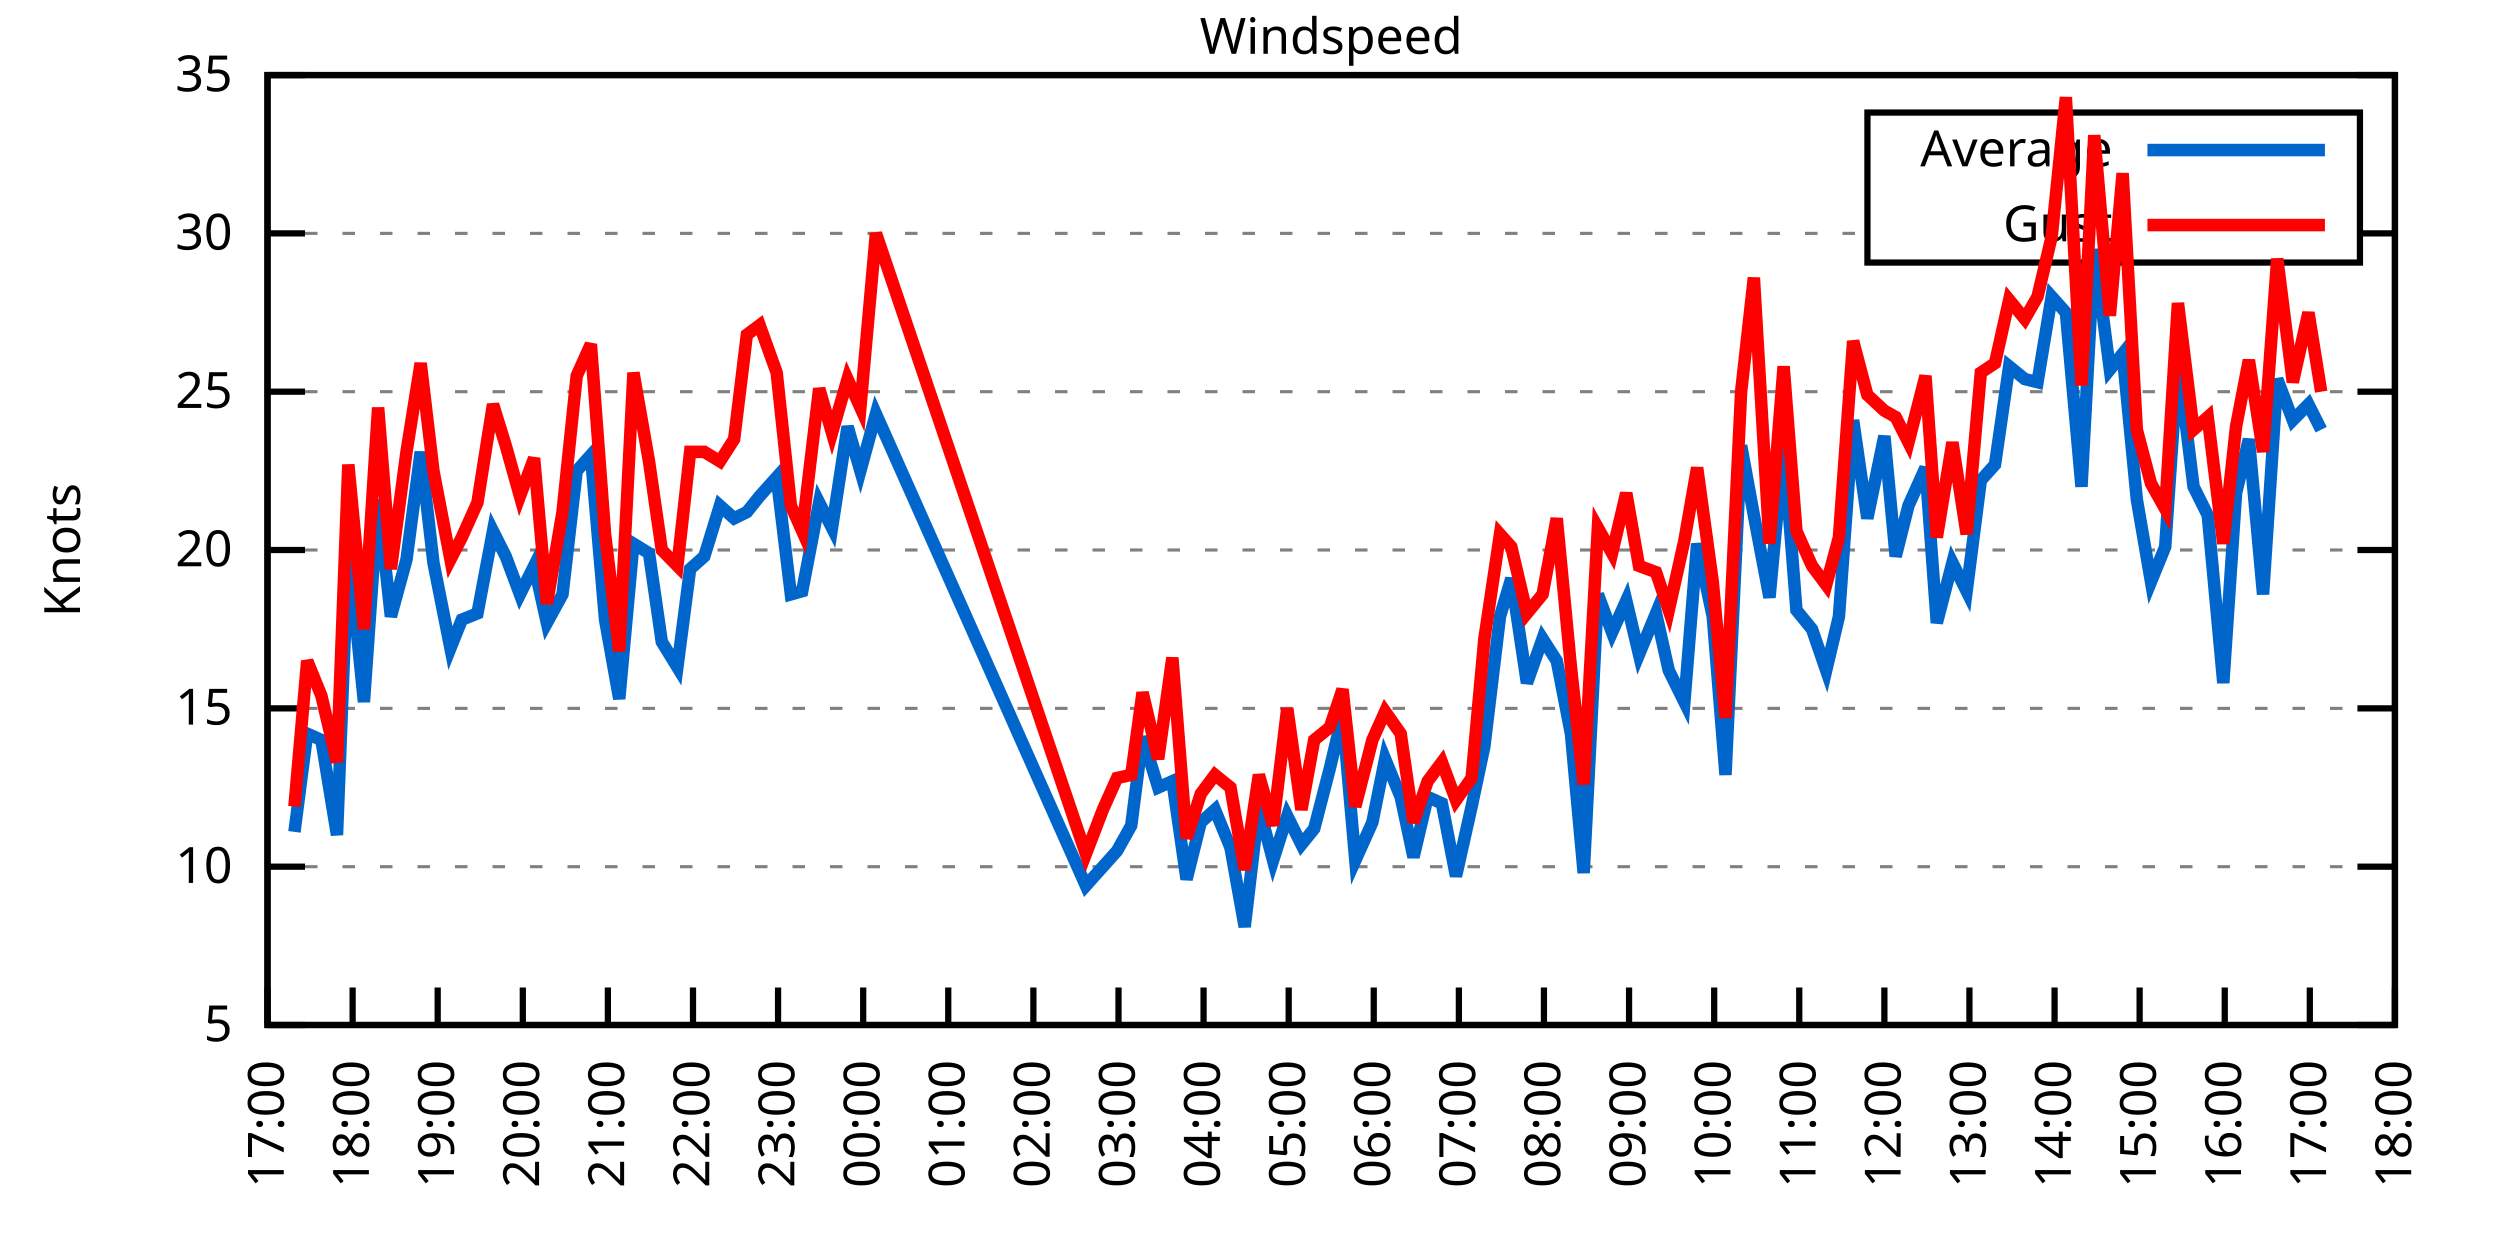
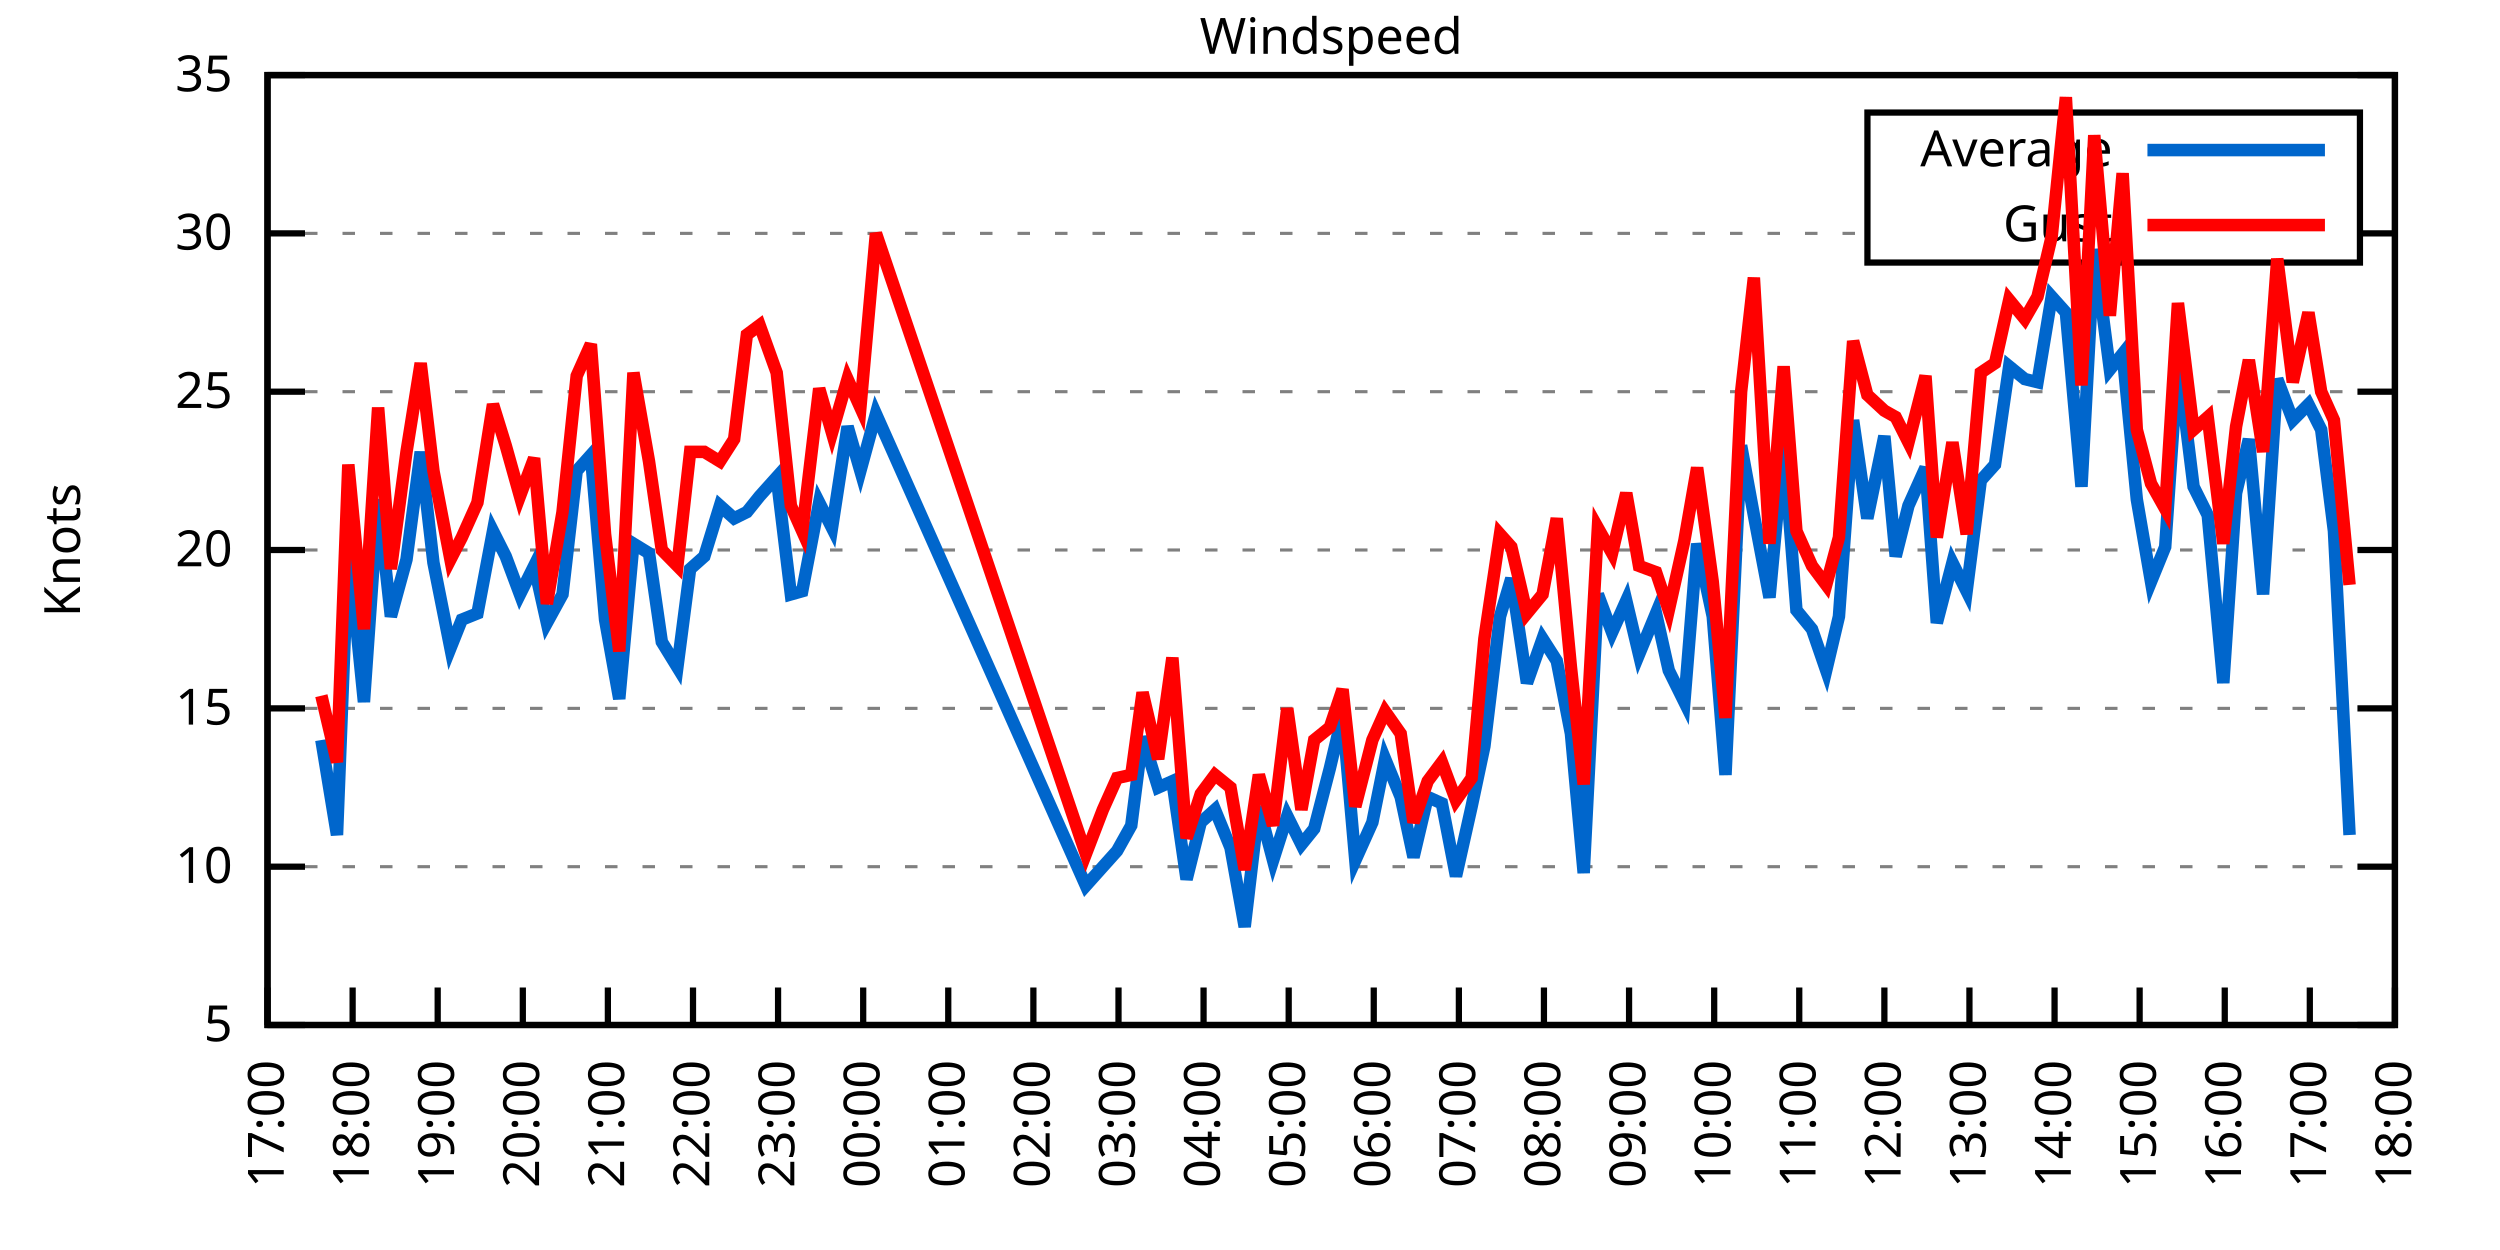
<svg xmlns="http://www.w3.org/2000/svg" xmlns:xlink="http://www.w3.org/1999/xlink" width="400" height="200" viewBox="0 0 400 200">
  <g id="gnuplot_canvas">
    <rect x="0" y="0" width="400" height="200" fill="none" />
    <defs>
      <circle id="gpDot" r="0.5" stroke-width="0.5" stroke="currentColor" />
      <path id="gpPt0" stroke-width="0.333" stroke="currentColor" d="M-1,0 h2 M0,-1 v2" />
      <path id="gpPt1" stroke-width="0.333" stroke="currentColor" d="M-1,-1 L1,1 M1,-1 L-1,1" />
      <path id="gpPt2" stroke-width="0.333" stroke="currentColor" d="M-1,0 L1,0 M0,-1 L0,1 M-1,-1 L1,1 M-1,1 L1,-1" />
      <rect id="gpPt3" stroke-width="0.333" stroke="currentColor" x="-1" y="-1" width="2" height="2" />
      <rect id="gpPt4" stroke-width="0.333" stroke="currentColor" fill="currentColor" x="-1" y="-1" width="2" height="2" />
      <circle id="gpPt5" stroke-width="0.333" stroke="currentColor" cx="0" cy="0" r="1" />
      <use xlink:href="#gpPt5" id="gpPt6" fill="currentColor" stroke="none" />
      <path id="gpPt7" stroke-width="0.333" stroke="currentColor" d="M0,-1.33 L-1.33,0.67 L1.33,0.67 z" />
      <use xlink:href="#gpPt7" id="gpPt8" fill="currentColor" stroke="none" />
      <use xlink:href="#gpPt7" id="gpPt9" stroke="currentColor" transform="rotate(180)" />
      <use xlink:href="#gpPt9" id="gpPt10" fill="currentColor" stroke="none" />
      <use xlink:href="#gpPt3" id="gpPt11" stroke="currentColor" transform="rotate(45)" />
      <use xlink:href="#gpPt11" id="gpPt12" fill="currentColor" stroke="none" />
      <path id="gpPt13" stroke-width="0.333" stroke="currentColor" d="M0,1.330 L1.265,0.411 L0.782,-1.067 L-0.782,-1.076 L-1.265,0.411 z" />
      <use xlink:href="#gpPt13" id="gpPt14" fill="currentColor" stroke="none" />
      <filter id="textbox" filterUnits="objectBoundingBox" x="0" y="0" height="1" width="1">
        <feFlood flood-color="white" flood-opacity="1" result="bgnd" />
        <feComposite in="SourceGraphic" in2="bgnd" operator="atop" />
      </filter>
      <filter id="greybox" filterUnits="objectBoundingBox" x="0" y="0" height="1" width="1">
        <feFlood flood-color="lightgrey" flood-opacity="1" result="grey" />
        <feComposite in="SourceGraphic" in2="grey" operator="atop" />
      </filter>
    </defs>
    <g fill="none" color="white" stroke="currentColor" stroke-width="1.00" stroke-linecap="butt" stroke-linejoin="miter">
</g>
    <g fill="none" color="black" stroke="currentColor" stroke-width="1.00" stroke-linecap="butt" stroke-linejoin="miter">
      <g stroke="none" shape-rendering="crispEdges">
        <polygon fill="rgb(255, 255, 255)" points="42.80,164.00 383.18,164.00 383.18,12.02 42.80,12.02 " />
      </g>
    </g>
    <g fill="none" color="black" stroke="currentColor" stroke-width="1.00" stroke-linecap="butt" stroke-linejoin="miter">
</g>
    <g fill="none" color="black" stroke="black" stroke-width="0.50" stroke-linecap="butt" stroke-linejoin="miter">
</g>
    <g fill="none" color="gray" stroke="currentColor" stroke-width="0.50" stroke-linecap="butt" stroke-linejoin="miter">
      <path stroke="gray" stroke-dasharray="2,4" class="gridline" d="M42.80,164.00 L383.19,164.00  " />
    </g>
    <g fill="none" color="gray" stroke="gray" stroke-width="1.00" stroke-linecap="butt" stroke-linejoin="miter">
</g>
    <g fill="none" color="black" stroke="currentColor" stroke-width="1.00" stroke-linecap="butt" stroke-linejoin="miter">
      <path stroke="black" d="M42.80,164.00 L48.80,164.00 M383.19,164.00 L377.19,164.00  " />
      <g transform="translate(37.20,166.60)" stroke="none" fill="black" font-family="Sans" font-size="8.00" text-anchor="end">
        <text>
          <tspan font-family="Sans"> 5</tspan>
        </text>
      </g>
    </g>
    <g fill="none" color="black" stroke="currentColor" stroke-width="1.00" stroke-linecap="butt" stroke-linejoin="miter">
</g>
    <g fill="none" color="black" stroke="black" stroke-width="0.50" stroke-linecap="butt" stroke-linejoin="miter">
</g>
    <g fill="none" color="gray" stroke="currentColor" stroke-width="0.50" stroke-linecap="butt" stroke-linejoin="miter">
      <path stroke="gray" stroke-dasharray="2,4" class="gridline" d="M42.80,138.67 L383.19,138.67  " />
    </g>
    <g fill="none" color="gray" stroke="gray" stroke-width="1.00" stroke-linecap="butt" stroke-linejoin="miter">
</g>
    <g fill="none" color="black" stroke="currentColor" stroke-width="1.00" stroke-linecap="butt" stroke-linejoin="miter">
      <path stroke="black" d="M42.80,138.67 L48.80,138.67 M383.19,138.67 L377.19,138.67  " />
      <g transform="translate(37.20,141.27)" stroke="none" fill="black" font-family="Sans" font-size="8.00" text-anchor="end">
        <text>
          <tspan font-family="Sans"> 10</tspan>
        </text>
      </g>
    </g>
    <g fill="none" color="black" stroke="currentColor" stroke-width="1.00" stroke-linecap="butt" stroke-linejoin="miter">
</g>
    <g fill="none" color="black" stroke="black" stroke-width="0.50" stroke-linecap="butt" stroke-linejoin="miter">
</g>
    <g fill="none" color="gray" stroke="currentColor" stroke-width="0.50" stroke-linecap="butt" stroke-linejoin="miter">
      <path stroke="gray" stroke-dasharray="2,4" class="gridline" d="M42.80,113.34 L383.19,113.34  " />
    </g>
    <g fill="none" color="gray" stroke="gray" stroke-width="1.00" stroke-linecap="butt" stroke-linejoin="miter">
</g>
    <g fill="none" color="black" stroke="currentColor" stroke-width="1.00" stroke-linecap="butt" stroke-linejoin="miter">
      <path stroke="black" d="M42.80,113.34 L48.80,113.34 M383.19,113.34 L377.19,113.34  " />
      <g transform="translate(37.20,115.94)" stroke="none" fill="black" font-family="Sans" font-size="8.00" text-anchor="end">
        <text>
          <tspan font-family="Sans"> 15</tspan>
        </text>
      </g>
    </g>
    <g fill="none" color="black" stroke="currentColor" stroke-width="1.00" stroke-linecap="butt" stroke-linejoin="miter">
</g>
    <g fill="none" color="black" stroke="black" stroke-width="0.50" stroke-linecap="butt" stroke-linejoin="miter">
</g>
    <g fill="none" color="gray" stroke="currentColor" stroke-width="0.50" stroke-linecap="butt" stroke-linejoin="miter">
      <path stroke="gray" stroke-dasharray="2,4" class="gridline" d="M42.80,88.00 L383.19,88.00  " />
    </g>
    <g fill="none" color="gray" stroke="gray" stroke-width="1.00" stroke-linecap="butt" stroke-linejoin="miter">
</g>
    <g fill="none" color="black" stroke="currentColor" stroke-width="1.00" stroke-linecap="butt" stroke-linejoin="miter">
      <path stroke="black" d="M42.80,88.00 L48.80,88.00 M383.19,88.00 L377.19,88.00  " />
      <g transform="translate(37.20,90.60)" stroke="none" fill="black" font-family="Sans" font-size="8.00" text-anchor="end">
        <text>
          <tspan font-family="Sans"> 20</tspan>
        </text>
      </g>
    </g>
    <g fill="none" color="black" stroke="currentColor" stroke-width="1.00" stroke-linecap="butt" stroke-linejoin="miter">
</g>
    <g fill="none" color="black" stroke="black" stroke-width="0.50" stroke-linecap="butt" stroke-linejoin="miter">
</g>
    <g fill="none" color="gray" stroke="currentColor" stroke-width="0.50" stroke-linecap="butt" stroke-linejoin="miter">
      <path stroke="gray" stroke-dasharray="2,4" class="gridline" d="M42.80,62.67 L383.19,62.67  " />
    </g>
    <g fill="none" color="gray" stroke="gray" stroke-width="1.00" stroke-linecap="butt" stroke-linejoin="miter">
</g>
    <g fill="none" color="black" stroke="currentColor" stroke-width="1.00" stroke-linecap="butt" stroke-linejoin="miter">
      <path stroke="black" d="M42.80,62.67 L48.80,62.67 M383.19,62.67 L377.19,62.67  " />
      <g transform="translate(37.20,65.27)" stroke="none" fill="black" font-family="Sans" font-size="8.00" text-anchor="end">
        <text>
          <tspan font-family="Sans"> 25</tspan>
        </text>
      </g>
    </g>
    <g fill="none" color="black" stroke="currentColor" stroke-width="1.00" stroke-linecap="butt" stroke-linejoin="miter">
</g>
    <g fill="none" color="black" stroke="black" stroke-width="0.50" stroke-linecap="butt" stroke-linejoin="miter">
</g>
    <g fill="none" color="gray" stroke="currentColor" stroke-width="0.50" stroke-linecap="butt" stroke-linejoin="miter">
      <path stroke="gray" stroke-dasharray="2,4" class="gridline" d="M42.80,37.34 L298.79,37.34 M377.59,37.34 L383.19,37.34  " />
    </g>
    <g fill="none" color="gray" stroke="gray" stroke-width="1.00" stroke-linecap="butt" stroke-linejoin="miter">
</g>
    <g fill="none" color="black" stroke="currentColor" stroke-width="1.00" stroke-linecap="butt" stroke-linejoin="miter">
      <path stroke="black" d="M42.80,37.34 L48.80,37.34 M383.19,37.34 L377.19,37.34  " />
      <g transform="translate(37.20,39.94)" stroke="none" fill="black" font-family="Sans" font-size="8.00" text-anchor="end">
        <text>
          <tspan font-family="Sans"> 30</tspan>
        </text>
      </g>
    </g>
    <g fill="none" color="black" stroke="currentColor" stroke-width="1.00" stroke-linecap="butt" stroke-linejoin="miter">
</g>
    <g fill="none" color="black" stroke="black" stroke-width="0.50" stroke-linecap="butt" stroke-linejoin="miter">
</g>
    <g fill="none" color="gray" stroke="currentColor" stroke-width="0.50" stroke-linecap="butt" stroke-linejoin="miter">
      <path stroke="gray" stroke-dasharray="2,4" class="gridline" d="M42.80,12.01 L383.19,12.01  " />
    </g>
    <g fill="none" color="gray" stroke="gray" stroke-width="1.00" stroke-linecap="butt" stroke-linejoin="miter">
</g>
    <g fill="none" color="black" stroke="currentColor" stroke-width="1.00" stroke-linecap="butt" stroke-linejoin="miter">
      <path stroke="black" d="M42.80,12.01 L48.80,12.01 M383.19,12.01 L377.19,12.01  " />
      <g transform="translate(37.20,14.61)" stroke="none" fill="black" font-family="Sans" font-size="8.00" text-anchor="end">
        <text>
          <tspan font-family="Sans"> 35</tspan>
        </text>
      </g>
    </g>
    <g fill="none" color="black" stroke="currentColor" stroke-width="1.00" stroke-linecap="butt" stroke-linejoin="miter">
      <path stroke="black" d="M42.80,164.00 L42.80,158.00  " />
      <g transform="translate(45.40,169.60) rotate(270.00)" stroke="none" fill="black" font-family="Sans" font-size="8.00" text-anchor="end">
        <text>
          <tspan font-family="Sans">17:00</tspan>
        </text>
      </g>
    </g>
    <g fill="none" color="black" stroke="currentColor" stroke-width="1.00" stroke-linecap="butt" stroke-linejoin="miter">
      <path stroke="black" d="M56.42,164.00 L56.42,158.00  " />
      <g transform="translate(59.02,169.60) rotate(270.00)" stroke="none" fill="black" font-family="Sans" font-size="8.00" text-anchor="end">
        <text>
          <tspan font-family="Sans">18:00</tspan>
        </text>
      </g>
    </g>
    <g fill="none" color="black" stroke="currentColor" stroke-width="1.00" stroke-linecap="butt" stroke-linejoin="miter">
      <path stroke="black" d="M70.03,164.00 L70.03,158.00  " />
      <g transform="translate(72.63,169.60) rotate(270.00)" stroke="none" fill="black" font-family="Sans" font-size="8.00" text-anchor="end">
        <text>
          <tspan font-family="Sans">19:00</tspan>
        </text>
      </g>
    </g>
    <g fill="none" color="black" stroke="currentColor" stroke-width="1.00" stroke-linecap="butt" stroke-linejoin="miter">
      <path stroke="black" d="M83.65,164.00 L83.65,158.00  " />
      <g transform="translate(86.25,169.60) rotate(270.00)" stroke="none" fill="black" font-family="Sans" font-size="8.00" text-anchor="end">
        <text>
          <tspan font-family="Sans">20:00</tspan>
        </text>
      </g>
    </g>
    <g fill="none" color="black" stroke="currentColor" stroke-width="1.00" stroke-linecap="butt" stroke-linejoin="miter">
      <path stroke="black" d="M97.26,164.00 L97.26,158.00  " />
      <g transform="translate(99.86,169.60) rotate(270.00)" stroke="none" fill="black" font-family="Sans" font-size="8.00" text-anchor="end">
        <text>
          <tspan font-family="Sans">21:00</tspan>
        </text>
      </g>
    </g>
    <g fill="none" color="black" stroke="currentColor" stroke-width="1.00" stroke-linecap="butt" stroke-linejoin="miter">
      <path stroke="black" d="M110.88,164.00 L110.88,158.00  " />
      <g transform="translate(113.48,169.60) rotate(270.00)" stroke="none" fill="black" font-family="Sans" font-size="8.00" text-anchor="end">
        <text>
          <tspan font-family="Sans">22:00</tspan>
        </text>
      </g>
    </g>
    <g fill="none" color="black" stroke="currentColor" stroke-width="1.00" stroke-linecap="butt" stroke-linejoin="miter">
      <path stroke="black" d="M124.49,164.00 L124.49,158.00  " />
      <g transform="translate(127.09,169.60) rotate(270.00)" stroke="none" fill="black" font-family="Sans" font-size="8.00" text-anchor="end">
        <text>
          <tspan font-family="Sans">23:00</tspan>
        </text>
      </g>
    </g>
    <g fill="none" color="black" stroke="currentColor" stroke-width="1.00" stroke-linecap="butt" stroke-linejoin="miter">
      <path stroke="black" d="M138.11,164.00 L138.11,158.00  " />
      <g transform="translate(140.71,169.60) rotate(270.00)" stroke="none" fill="black" font-family="Sans" font-size="8.00" text-anchor="end">
        <text>
          <tspan font-family="Sans">00:00</tspan>
        </text>
      </g>
    </g>
    <g fill="none" color="black" stroke="currentColor" stroke-width="1.00" stroke-linecap="butt" stroke-linejoin="miter">
      <path stroke="black" d="M151.72,164.00 L151.72,158.00  " />
      <g transform="translate(154.32,169.60) rotate(270.00)" stroke="none" fill="black" font-family="Sans" font-size="8.00" text-anchor="end">
        <text>
          <tspan font-family="Sans">01:00</tspan>
        </text>
      </g>
    </g>
    <g fill="none" color="black" stroke="currentColor" stroke-width="1.00" stroke-linecap="butt" stroke-linejoin="miter">
      <path stroke="black" d="M165.34,164.00 L165.34,158.00  " />
      <g transform="translate(167.94,169.60) rotate(270.00)" stroke="none" fill="black" font-family="Sans" font-size="8.00" text-anchor="end">
        <text>
          <tspan font-family="Sans">02:00</tspan>
        </text>
      </g>
    </g>
    <g fill="none" color="black" stroke="currentColor" stroke-width="1.00" stroke-linecap="butt" stroke-linejoin="miter">
      <path stroke="black" d="M178.96,164.00 L178.96,158.00  " />
      <g transform="translate(181.56,169.60) rotate(270.00)" stroke="none" fill="black" font-family="Sans" font-size="8.00" text-anchor="end">
        <text>
          <tspan font-family="Sans">03:00</tspan>
        </text>
      </g>
    </g>
    <g fill="none" color="black" stroke="currentColor" stroke-width="1.00" stroke-linecap="butt" stroke-linejoin="miter">
      <path stroke="black" d="M192.57,164.00 L192.57,158.00  " />
      <g transform="translate(195.17,169.60) rotate(270.00)" stroke="none" fill="black" font-family="Sans" font-size="8.00" text-anchor="end">
        <text>
          <tspan font-family="Sans">04:00</tspan>
        </text>
      </g>
    </g>
    <g fill="none" color="black" stroke="currentColor" stroke-width="1.00" stroke-linecap="butt" stroke-linejoin="miter">
      <path stroke="black" d="M206.19,164.00 L206.19,158.00  " />
      <g transform="translate(208.79,169.60) rotate(270.00)" stroke="none" fill="black" font-family="Sans" font-size="8.00" text-anchor="end">
        <text>
          <tspan font-family="Sans">05:00</tspan>
        </text>
      </g>
    </g>
    <g fill="none" color="black" stroke="currentColor" stroke-width="1.00" stroke-linecap="butt" stroke-linejoin="miter">
      <path stroke="black" d="M219.80,164.00 L219.80,158.00  " />
      <g transform="translate(222.40,169.60) rotate(270.00)" stroke="none" fill="black" font-family="Sans" font-size="8.00" text-anchor="end">
        <text>
          <tspan font-family="Sans">06:00</tspan>
        </text>
      </g>
    </g>
    <g fill="none" color="black" stroke="currentColor" stroke-width="1.00" stroke-linecap="butt" stroke-linejoin="miter">
      <path stroke="black" d="M233.42,164.00 L233.42,158.00  " />
      <g transform="translate(236.02,169.60) rotate(270.00)" stroke="none" fill="black" font-family="Sans" font-size="8.00" text-anchor="end">
        <text>
          <tspan font-family="Sans">07:00</tspan>
        </text>
      </g>
    </g>
    <g fill="none" color="black" stroke="currentColor" stroke-width="1.00" stroke-linecap="butt" stroke-linejoin="miter">
      <path stroke="black" d="M247.03,164.00 L247.03,158.00  " />
      <g transform="translate(249.63,169.60) rotate(270.00)" stroke="none" fill="black" font-family="Sans" font-size="8.00" text-anchor="end">
        <text>
          <tspan font-family="Sans">08:00</tspan>
        </text>
      </g>
    </g>
    <g fill="none" color="black" stroke="currentColor" stroke-width="1.00" stroke-linecap="butt" stroke-linejoin="miter">
      <path stroke="black" d="M260.65,164.00 L260.65,158.00  " />
      <g transform="translate(263.25,169.60) rotate(270.00)" stroke="none" fill="black" font-family="Sans" font-size="8.00" text-anchor="end">
        <text>
          <tspan font-family="Sans">09:00</tspan>
        </text>
      </g>
    </g>
    <g fill="none" color="black" stroke="currentColor" stroke-width="1.00" stroke-linecap="butt" stroke-linejoin="miter">
      <path stroke="black" d="M274.27,164.00 L274.27,158.00  " />
      <g transform="translate(276.87,169.60) rotate(270.00)" stroke="none" fill="black" font-family="Sans" font-size="8.00" text-anchor="end">
        <text>
          <tspan font-family="Sans">10:00</tspan>
        </text>
      </g>
    </g>
    <g fill="none" color="black" stroke="currentColor" stroke-width="1.00" stroke-linecap="butt" stroke-linejoin="miter">
      <path stroke="black" d="M287.88,164.00 L287.88,158.00  " />
      <g transform="translate(290.48,169.60) rotate(270.00)" stroke="none" fill="black" font-family="Sans" font-size="8.00" text-anchor="end">
        <text>
          <tspan font-family="Sans">11:00</tspan>
        </text>
      </g>
    </g>
    <g fill="none" color="black" stroke="currentColor" stroke-width="1.00" stroke-linecap="butt" stroke-linejoin="miter">
      <path stroke="black" d="M301.50,164.00 L301.50,158.00  " />
      <g transform="translate(304.10,169.60) rotate(270.00)" stroke="none" fill="black" font-family="Sans" font-size="8.00" text-anchor="end">
        <text>
          <tspan font-family="Sans">12:00</tspan>
        </text>
      </g>
    </g>
    <g fill="none" color="black" stroke="currentColor" stroke-width="1.00" stroke-linecap="butt" stroke-linejoin="miter">
      <path stroke="black" d="M315.11,164.00 L315.11,158.00  " />
      <g transform="translate(317.71,169.60) rotate(270.00)" stroke="none" fill="black" font-family="Sans" font-size="8.00" text-anchor="end">
        <text>
          <tspan font-family="Sans">13:00</tspan>
        </text>
      </g>
    </g>
    <g fill="none" color="black" stroke="currentColor" stroke-width="1.00" stroke-linecap="butt" stroke-linejoin="miter">
      <path stroke="black" d="M328.73,164.00 L328.73,158.00  " />
      <g transform="translate(331.33,169.60) rotate(270.00)" stroke="none" fill="black" font-family="Sans" font-size="8.00" text-anchor="end">
        <text>
          <tspan font-family="Sans">14:00</tspan>
        </text>
      </g>
    </g>
    <g fill="none" color="black" stroke="currentColor" stroke-width="1.00" stroke-linecap="butt" stroke-linejoin="miter">
      <path stroke="black" d="M342.34,164.00 L342.34,158.00  " />
      <g transform="translate(344.94,169.60) rotate(270.00)" stroke="none" fill="black" font-family="Sans" font-size="8.00" text-anchor="end">
        <text>
          <tspan font-family="Sans">15:00</tspan>
        </text>
      </g>
    </g>
    <g fill="none" color="black" stroke="currentColor" stroke-width="1.00" stroke-linecap="butt" stroke-linejoin="miter">
      <path stroke="black" d="M355.96,164.00 L355.96,158.00  " />
      <g transform="translate(358.56,169.60) rotate(270.00)" stroke="none" fill="black" font-family="Sans" font-size="8.00" text-anchor="end">
        <text>
          <tspan font-family="Sans">16:00</tspan>
        </text>
      </g>
    </g>
    <g fill="none" color="black" stroke="currentColor" stroke-width="1.00" stroke-linecap="butt" stroke-linejoin="miter">
      <path stroke="black" d="M369.57,164.00 L369.57,158.00  " />
      <g transform="translate(372.17,169.60) rotate(270.00)" stroke="none" fill="black" font-family="Sans" font-size="8.00" text-anchor="end">
        <text>
          <tspan font-family="Sans">17:00</tspan>
        </text>
      </g>
    </g>
    <g fill="none" color="black" stroke="currentColor" stroke-width="1.00" stroke-linecap="butt" stroke-linejoin="miter">
      <path stroke="black" d="M383.19,164.00 L383.19,158.00  " />
      <g transform="translate(385.79,169.60) rotate(270.00)" stroke="none" fill="black" font-family="Sans" font-size="8.00" text-anchor="end">
        <text>
          <tspan font-family="Sans">18:00</tspan>
        </text>
      </g>
    </g>
    <g fill="none" color="black" stroke="currentColor" stroke-width="1.00" stroke-linecap="butt" stroke-linejoin="miter">
</g>
    <g fill="none" color="black" stroke="currentColor" stroke-width="1.00" stroke-linecap="butt" stroke-linejoin="miter">
      <path stroke="black" d="M42.80,12.01 L42.80,164.00 L383.19,164.00 L383.19,12.01 L42.80,12.01 Z  " />
    </g>
    <g fill="none" color="black" stroke="currentColor" stroke-width="1.00" stroke-linecap="butt" stroke-linejoin="miter">
</g>
    <g fill="none" color="black" stroke="currentColor" stroke-width="1.00" stroke-linecap="butt" stroke-linejoin="miter">
      <path stroke="black" d="M298.79,42.01 L298.79,18.01 L377.59,18.01 L377.59,42.01 L298.79,42.01 Z  " />
    </g>
    <g id="Windspeed_plot_1">
      <g fill="none" color="white" stroke="black" stroke-width="2.00" stroke-linecap="butt" stroke-linejoin="miter">
</g>
      <g fill="none" color="black" stroke="currentColor" stroke-width="2.00" stroke-linecap="butt" stroke-linejoin="miter">
        <g transform="translate(337.99,26.61)" stroke="none" fill="black" font-family="Sans" font-size="8.00" text-anchor="end">
          <text>
            <tspan font-family="Sans">Average</tspan>
          </text>
        </g>
      </g>
      <g fill="none" color="black" stroke="currentColor" stroke-width="2.00" stroke-linecap="butt" stroke-linejoin="miter">
-         <path stroke="rgb(  0, 102, 204)" d="M343.59,24.01 L371.99,24.01 M47.11,133.10 L49.15,117.39 L51.42,118.40 L53.92,133.60 L55.73,87.50 L58.23,112.32   L60.50,79.90 L62.54,98.64 L65.04,89.52 L67.31,72.30 L69.35,90.03 L72.07,103.71 L73.89,99.15 L76.39,98.14   L78.88,84.97 L80.92,89.02 L83.19,95.10 L85.46,90.54 L87.50,99.66 L90.00,95.10 L92.27,75.34 L94.54,72.81   L96.81,99.15 L99.08,111.82 L101.35,86.99 L103.84,88.51 L105.89,102.70 L108.38,106.75 L110.42,91.04 L112.69,89.02   L115.19,80.91 L117.46,82.94 L119.50,81.93 L121.54,79.39 L124.27,76.35 L126.54,95.10 L128.35,94.59 L131.07,80.41   L133.12,84.46 L135.61,68.25 L137.66,75.34 L140.15,66.22 L173.74,141.71 L176.46,138.67 L178.73,136.14 L181.00,132.08   L182.81,117.90 L185.31,126.00 L187.58,124.99 L189.85,140.69 L192.12,131.58 L194.39,129.55 L196.88,135.63 L199.15,148.29   L201.42,129.04 L203.69,137.66 L205.96,130.56 L208.23,135.12 L210.27,132.59 L212.77,122.96 L214.81,114.35 L216.85,137.66   L219.58,131.58 L221.62,121.44 L224.11,127.52 L226.16,137.15 L228.43,127.52 L230.70,128.54 L232.96,140.19 L235.46,129.04   L237.50,119.42 L240.00,98.64 L241.81,92.56 L244.31,109.28 L246.81,102.19 L249.08,105.74 L251.35,117.39 L253.39,139.68   L255.66,95.10 L257.93,101.18 L260.20,96.11 L262.24,104.72 L264.96,98.14 L267.00,107.26 L269.50,112.32 L271.54,86.99   L274.04,98.64 L276.08,123.98 L278.58,71.29 L280.62,82.43 L283.12,95.60 L285.38,71.29 L287.43,97.63 L289.92,100.67   L292.19,107.26 L294.23,98.64 L296.50,67.23 L298.77,82.94 L301.50,69.77 L303.31,89.02 L305.35,80.91 L308.08,74.83   L309.89,99.66 L312.39,90.03 L314.66,94.59 L316.93,76.86 L319.20,74.33 L321.47,58.62 L323.96,60.65 L326.00,61.15   L328.27,47.47 L330.54,50.01 L333.04,77.87 L335.08,39.87 L337.58,59.13 L339.62,56.59 L341.89,79.90 L344.16,93.07   L346.43,87.50 L348.47,57.61 L350.97,77.87 L353.24,82.43 L355.73,109.28 L357.77,78.89 L359.82,70.27 L362.09,95.10   L364.36,60.65 L366.85,67.23 L369.35,64.70 L371.39,68.75  " />
+         <path stroke="rgb(  0, 102, 204)" d="M343.59,24.01 L371.99,24.01 M51.42,118.40 L53.92,133.60 L55.73,87.50 L58.23,112.32 L60.50,79.90 L62.54,98.64   L65.04,89.52 L67.31,72.30 L69.35,90.03 L72.07,103.71 L73.89,99.15 L76.39,98.14 L78.88,84.97 L80.92,89.02   L83.19,95.10 L85.46,90.54 L87.50,99.66 L90.00,95.10 L92.27,75.34 L94.54,72.81 L96.81,99.15 L99.08,111.82   L101.35,86.99 L103.84,88.51 L105.89,102.70 L108.38,106.75 L110.42,91.04 L112.69,89.02 L115.19,80.91 L117.46,82.94   L119.50,81.93 L121.54,79.39 L124.27,76.35 L126.54,95.10 L128.35,94.59 L131.07,80.41 L133.12,84.46 L135.61,68.25   L137.66,75.34 L140.15,66.22 L173.74,141.71 L176.46,138.67 L178.73,136.14 L181.00,132.08 L182.81,117.90 L185.31,126.00   L187.58,124.99 L189.85,140.69 L192.12,131.58 L194.39,129.55 L196.88,135.63 L199.15,148.29 L201.42,129.04 L203.69,137.66   L205.96,130.56 L208.23,135.12 L210.27,132.59 L212.77,122.96 L214.81,114.35 L216.85,137.66 L219.58,131.58 L221.62,121.44   L224.11,127.52 L226.16,137.15 L228.43,127.52 L230.70,128.54 L232.96,140.19 L235.46,129.04 L237.50,119.42 L240.00,98.64   L241.81,92.56 L244.31,109.28 L246.81,102.19 L249.08,105.74 L251.35,117.39 L253.39,139.68 L255.66,95.10 L257.93,101.18   L260.20,96.11 L262.24,104.72 L264.96,98.14 L267.00,107.26 L269.50,112.32 L271.54,86.99 L274.04,98.64 L276.08,123.98   L278.58,71.29 L280.62,82.43 L283.12,95.60 L285.38,71.29 L287.43,97.63 L289.92,100.67 L292.19,107.26 L294.23,98.64   L296.50,67.23 L298.77,82.94 L301.50,69.77 L303.31,89.02 L305.35,80.91 L308.08,74.83 L309.89,99.66 L312.39,90.03   L314.66,94.59 L316.93,76.86 L319.20,74.33 L321.47,58.62 L323.96,60.65 L326.00,61.15 L328.27,47.47 L330.54,50.01   L333.04,77.87 L335.08,39.87 L337.58,59.13 L339.62,56.59 L341.89,79.90 L344.16,93.07 L346.43,87.50 L348.47,57.61   L350.97,77.87 L353.24,82.43 L355.73,109.28 L357.77,78.89 L359.82,70.27 L362.09,95.10 L364.36,60.65 L366.85,67.23   L369.35,64.70 L371.39,68.75 L373.43,84.97 L375.93,133.60  " />
      </g>
    </g>
    <g id="Windspeed_plot_2">
      <g fill="none" color="black" stroke="currentColor" stroke-width="2.00" stroke-linecap="butt" stroke-linejoin="miter">
        <g transform="translate(337.99,38.61)" stroke="none" fill="black" font-family="Sans" font-size="8.00" text-anchor="end">
          <text>
            <tspan font-family="Sans">Gust</tspan>
          </text>
        </g>
      </g>
      <g fill="none" color="black" stroke="currentColor" stroke-width="2.00" stroke-linecap="butt" stroke-linejoin="miter">
-         <path stroke="rgb(255,   0,   0)" d="M343.59,36.01 L371.99,36.01 M47.11,129.04 L49.15,105.74 L51.42,111.31 L53.92,121.95 L55.73,74.33 L58.23,100.67   L60.50,65.21 L62.54,91.04 L65.04,72.30 L67.31,58.11 L69.35,75.34 L72.07,89.52 L73.89,85.98 L76.39,80.41   L78.88,64.70 L80.92,71.29 L83.19,79.39 L85.46,73.31 L87.50,96.62 L90.00,81.93 L92.27,60.14 L94.54,55.07   L96.81,85.47 L99.08,104.22 L101.35,59.63 L103.84,73.82 L105.89,88.00 L108.38,90.54 L110.42,72.30 L112.69,72.30   L115.19,73.82 L117.46,70.27 L119.50,53.55 L121.54,52.03 L124.27,59.63 L126.54,80.91 L128.35,84.97 L131.07,62.17   L133.12,69.26 L135.61,60.65 L137.66,65.21 L140.15,37.34 L173.74,136.64 L176.46,129.55 L178.73,124.48 L181.00,123.98   L182.81,110.80 L185.31,121.44 L187.58,105.23 L189.85,134.11 L192.12,127.02 L194.39,123.98 L196.88,126.00 L199.15,139.17   L201.42,123.98 L203.69,132.08 L205.96,113.34 L208.23,129.55 L210.27,118.40 L212.77,116.38 L214.81,110.30 L216.85,129.04   L219.58,118.40 L221.62,113.84 L224.11,117.39 L226.16,131.58 L228.43,124.99 L230.70,121.95 L232.96,128.03 L235.46,124.48   L237.50,102.19 L240.00,85.47 L241.81,87.50 L244.31,98.14 L246.81,95.10 L249.08,82.94 L251.35,106.75 L253.39,125.50   L255.66,84.46 L257.93,88.51 L260.20,78.89 L262.24,90.54 L264.96,91.55 L267.00,97.63 L269.50,86.49 L271.54,74.83   L274.04,93.07 L276.08,114.86 L278.58,62.67 L280.62,44.43 L283.12,86.99 L285.38,58.62 L287.43,84.97 L289.92,90.54   L292.19,93.58 L294.23,85.98 L296.50,54.57 L298.77,63.18 L301.50,65.71 L303.31,66.73 L305.35,70.78 L308.08,60.14   L309.89,85.98 L312.39,70.78 L314.66,85.47 L316.93,59.63 L319.20,58.11 L321.47,47.98 L323.96,51.02 L326.00,47.47   L328.27,37.85 L330.54,15.56 L333.04,61.66 L335.08,21.64 L337.58,50.51 L339.62,27.72 L341.89,68.75 L344.16,77.37   L346.43,81.42 L348.47,48.49 L350.97,68.75 L353.24,66.73 L355.73,86.99 L357.77,68.25 L359.82,57.61 L362.09,72.30   L364.36,41.39 L366.85,61.15 L369.35,50.01 L371.39,62.67  " />
+         <path stroke="rgb(255,   0,   0)" d="M343.59,36.01 L371.99,36.01 M51.42,111.31 L53.92,121.95 L55.73,74.33 L58.23,100.67 L60.50,65.21 L62.54,91.04   L65.04,72.30 L67.31,58.11 L69.35,75.34 L72.07,89.52 L73.89,85.98 L76.39,80.41 L78.88,64.70 L80.92,71.29   L83.19,79.39 L85.46,73.31 L87.50,96.62 L90.00,81.93 L92.27,60.14 L94.54,55.07 L96.81,85.47 L99.08,104.22   L101.35,59.63 L103.84,73.82 L105.89,88.00 L108.38,90.54 L110.42,72.30 L112.69,72.30 L115.19,73.82 L117.46,70.27   L119.50,53.55 L121.54,52.03 L124.27,59.63 L126.54,80.91 L128.35,84.97 L131.07,62.17 L133.12,69.26 L135.61,60.65   L137.66,65.21 L140.15,37.34 L173.74,136.64 L176.46,129.55 L178.73,124.48 L181.00,123.98 L182.81,110.80 L185.31,121.44   L187.58,105.23 L189.85,134.11 L192.12,127.02 L194.39,123.98 L196.88,126.00 L199.15,139.17 L201.42,123.98 L203.69,132.08   L205.96,113.34 L208.23,129.55 L210.27,118.40 L212.77,116.38 L214.81,110.30 L216.85,129.04 L219.58,118.40 L221.62,113.84   L224.11,117.39 L226.16,131.58 L228.43,124.99 L230.70,121.95 L232.96,128.03 L235.46,124.48 L237.50,102.19 L240.00,85.47   L241.81,87.50 L244.31,98.14 L246.81,95.10 L249.08,82.94 L251.35,106.75 L253.39,125.50 L255.66,84.46 L257.93,88.51   L260.20,78.89 L262.24,90.54 L264.96,91.55 L267.00,97.63 L269.50,86.49 L271.54,74.83 L274.04,93.07 L276.08,114.86   L278.58,62.67 L280.62,44.43 L283.12,86.99 L285.38,58.62 L287.43,84.97 L289.92,90.54 L292.19,93.58 L294.23,85.98   L296.50,54.57 L298.77,63.18 L301.50,65.71 L303.31,66.73 L305.35,70.78 L308.08,60.14 L309.89,85.98 L312.39,70.78   L314.66,85.47 L316.93,59.63 L319.20,58.11 L321.47,47.98 L323.96,51.02 L326.00,47.47 L328.27,37.85 L330.54,15.56   L333.04,61.66 L335.08,21.64 L337.58,50.51 L339.62,27.72 L341.89,68.75 L344.16,77.37 L346.43,81.42 L348.47,48.49   L350.97,68.75 L353.24,66.73 L355.73,86.99 L357.77,68.25 L359.82,57.61 L362.09,72.30 L364.36,41.39 L366.85,61.15   L369.35,50.01 L371.39,62.67 L373.43,67.23 L375.93,93.58  " />
      </g>
    </g>
    <g fill="none" color="black" stroke="currentColor" stroke-width="2.00" stroke-linecap="butt" stroke-linejoin="miter">
</g>
    <g fill="none" color="black" stroke="black" stroke-width="1.00" stroke-linecap="butt" stroke-linejoin="miter">
</g>
    <g fill="none" color="black" stroke="currentColor" stroke-width="1.00" stroke-linecap="butt" stroke-linejoin="miter">
      <path stroke="black" d="M42.80,12.01 L42.80,164.00 L383.19,164.00 L383.19,12.01 L42.80,12.01 Z  " />
      <g transform="translate(12.80,88.01) rotate(270.00)" stroke="none" fill="black" font-family="Sans" font-size="8.00" text-anchor="middle">
        <text>
          <tspan font-family="Sans">Knots</tspan>
        </text>
      </g>
    </g>
    <g fill="none" color="black" stroke="currentColor" stroke-width="1.00" stroke-linecap="butt" stroke-linejoin="miter">
</g>
    <g fill="none" color="black" stroke="currentColor" stroke-width="1.00" stroke-linecap="butt" stroke-linejoin="miter">
      <g transform="translate(212.99,8.61)" stroke="none" fill="black" font-family="Sans" font-size="8.00" text-anchor="middle">
        <text>
          <tspan font-family="Sans">Windspeed</tspan>
        </text>
      </g>
    </g>
    <g fill="none" color="black" stroke="currentColor" stroke-width="1.00" stroke-linecap="butt" stroke-linejoin="miter">
</g>
  </g>
</svg>
